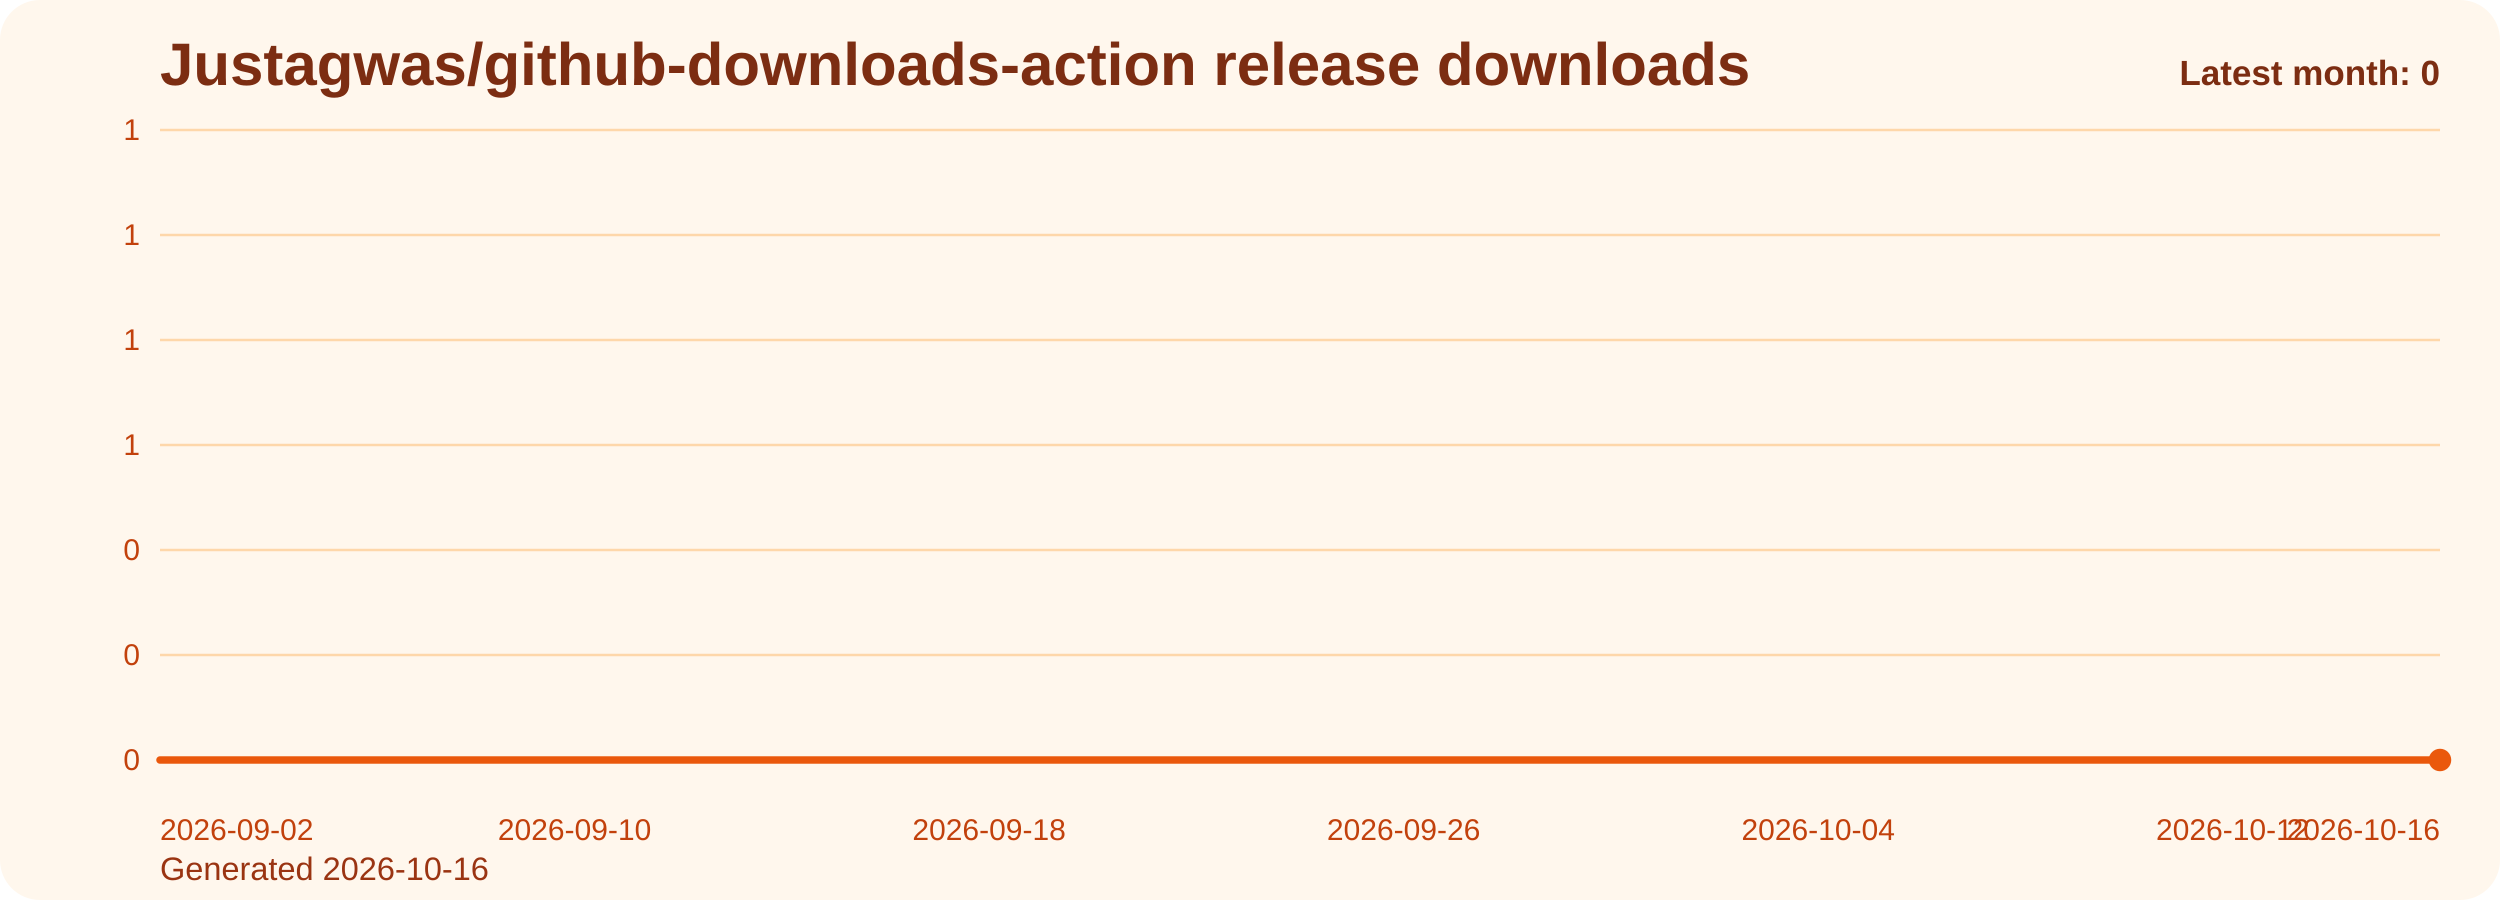
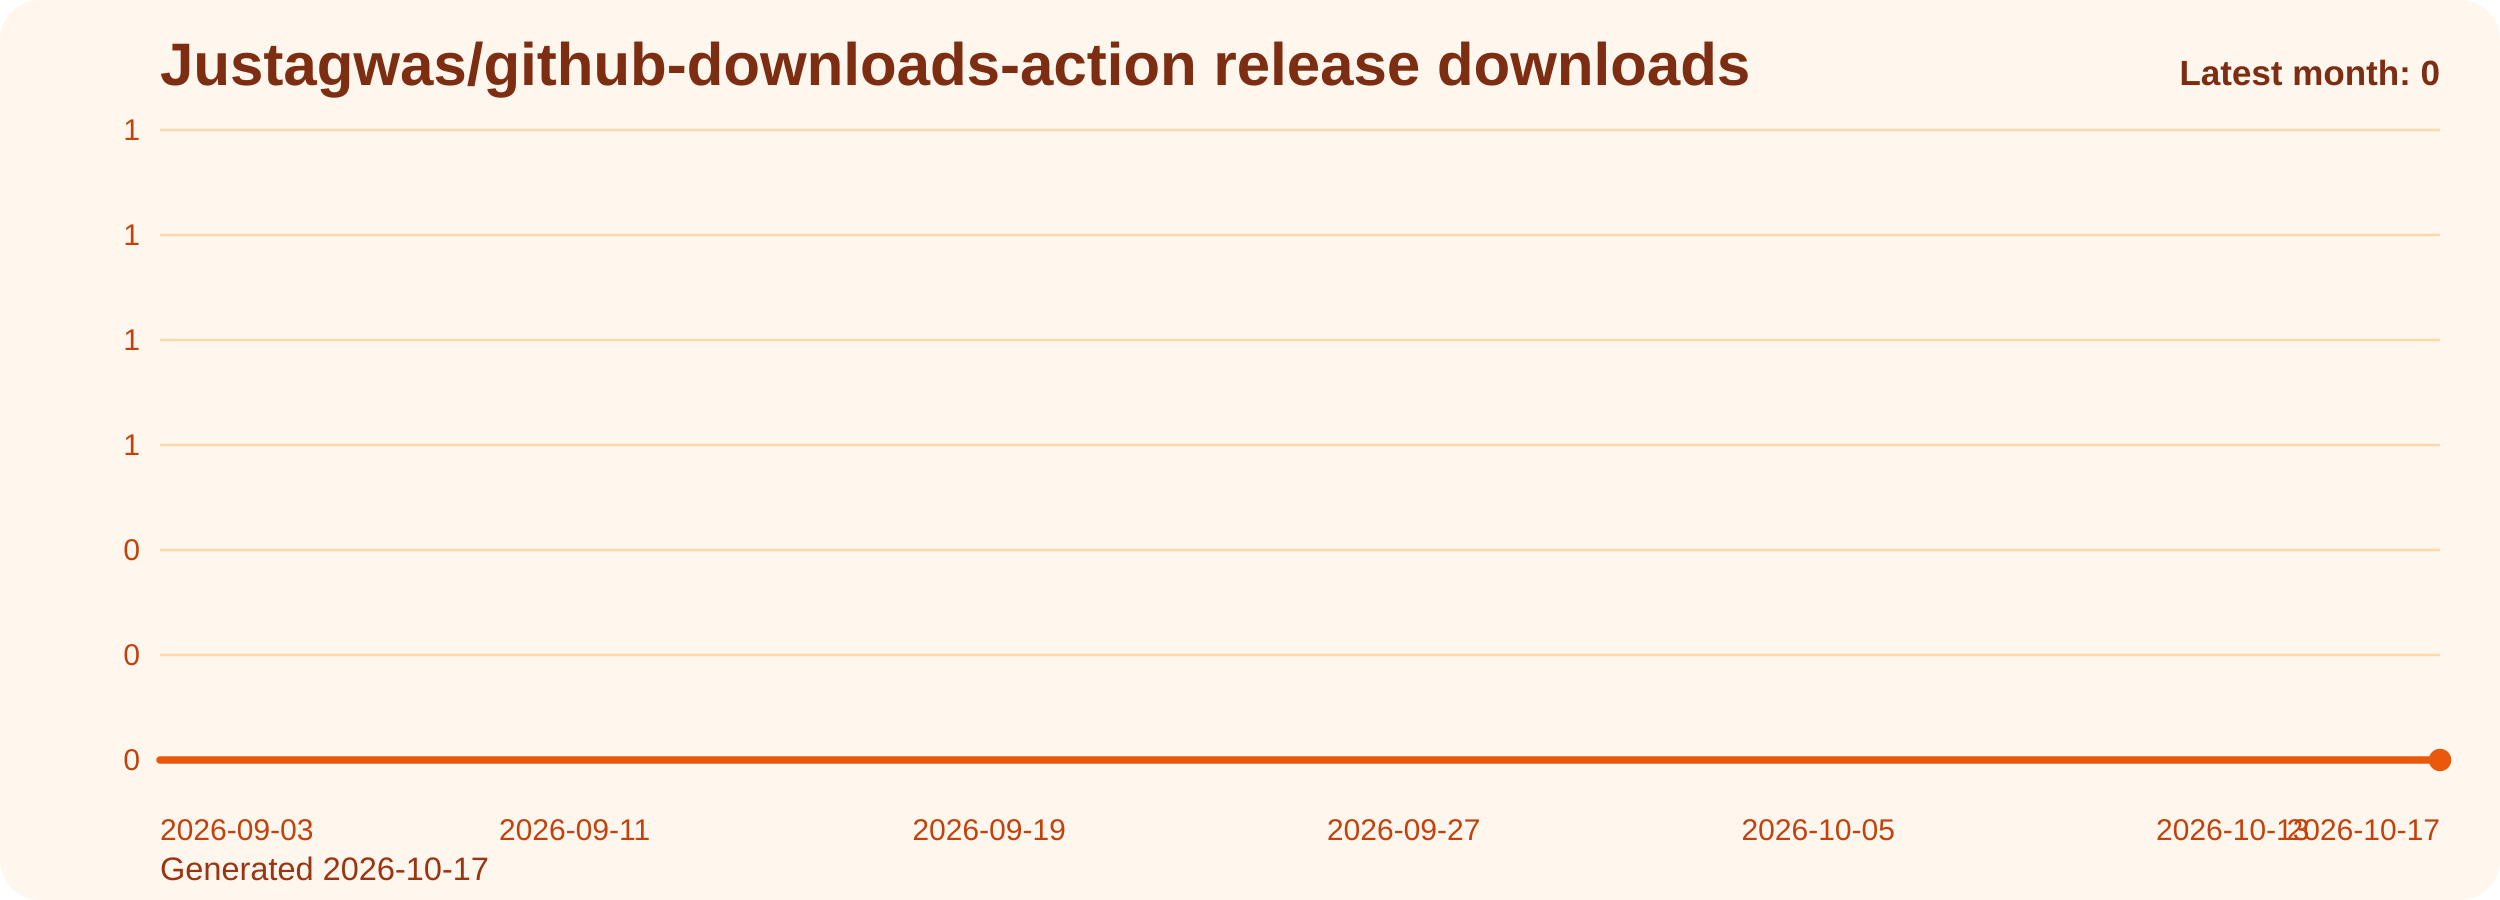
<svg xmlns="http://www.w3.org/2000/svg" viewBox="0 0 1000 360" role="img" aria-label="Justagwas/github-downloads-action release downloads chart">
  <defs>
    <linearGradient id="fill-monthly-orange" x1="0" y1="0" x2="0" y2="1">
      <stop offset="0%" stop-color="#f97316" stop-opacity="0.32" />
      <stop offset="100%" stop-color="#f97316" stop-opacity="0.05" />
    </linearGradient>
    <style>
      .bg { fill: #fff7ed; }
      .title { font: 700 24px Arial, sans-serif; fill: #7c2d12; }
      .sub { font: 400 13px Arial, sans-serif; fill: #9a3412; }
      .grid { stroke: #fed7aa; stroke-width: 1; }
      .axis { font: 400 12px Arial, sans-serif; fill: #c2410c; }
      .line { fill: none; stroke: #ea580c; stroke-width: 3; stroke-linecap: round; stroke-linejoin: round; }
      .dot { fill: #ea580c; }
      .value { font: 600 11px Arial, sans-serif; fill: #9a3412; }
      .latest { font: 700 14px Arial, sans-serif; fill: #7c2d12; }
    </style>
  </defs>
  <rect class="bg" x="0" y="0" width="1000" height="360" rx="16" />
  <text class="title" x="64" y="34">Justagwas/github-downloads-action release downloads</text>
-   <text class="sub" x="64" y="352">Generated 2026-10-16</text>
+   <text class="sub" x="64" y="352">Generated 2026-10-17</text>
  <line x1="64" y1="52.00" x2="976" y2="52.00" class="grid" />
  <text x="56" y="56.00" text-anchor="end" class="axis">1</text>
  <line x1="64" y1="94.00" x2="976" y2="94.00" class="grid" />
  <text x="56" y="98.00" text-anchor="end" class="axis">1</text>
  <line x1="64" y1="136.00" x2="976" y2="136.00" class="grid" />
  <text x="56" y="140.00" text-anchor="end" class="axis">1</text>
  <line x1="64" y1="178.00" x2="976" y2="178.00" class="grid" />
  <text x="56" y="182.00" text-anchor="end" class="axis">1</text>
  <line x1="64" y1="220.00" x2="976" y2="220.00" class="grid" />
  <text x="56" y="224.00" text-anchor="end" class="axis">0</text>
  <line x1="64" y1="262.00" x2="976" y2="262.00" class="grid" />
  <text x="56" y="266.00" text-anchor="end" class="axis">0</text>
  <line x1="64" y1="304.00" x2="976" y2="304.00" class="grid" />
  <text x="56" y="308.00" text-anchor="end" class="axis">0</text>
  <path d="M 64.00 304 L 64.00 304.00 L 84.73 304.00 L 105.45 304.00 L 126.18 304.00 L 146.91 304.00 L 167.64 304.00 L 188.36 304.00 L 209.09 304.00 L 229.82 304.00 L 250.55 304.00 L 271.27 304.00 L 292.00 304.00 L 312.73 304.00 L 333.45 304.00 L 354.18 304.00 L 374.91 304.00 L 395.64 304.00 L 416.36 304.00 L 437.09 304.00 L 457.82 304.00 L 478.55 304.00 L 499.27 304.00 L 520.00 304.00 L 540.73 304.00 L 561.45 304.00 L 582.18 304.00 L 602.91 304.00 L 623.64 304.00 L 644.36 304.00 L 665.09 304.00 L 685.82 304.00 L 706.55 304.00 L 727.27 304.00 L 748.00 304.00 L 768.73 304.00 L 789.45 304.00 L 810.18 304.00 L 830.91 304.00 L 851.64 304.00 L 872.36 304.00 L 893.09 304.00 L 913.82 304.00 L 934.55 304.00 L 955.27 304.00 L 976.00 304.00 L 976.00 304 Z" fill="url(#fill-monthly-orange)" />
  <polyline class="line" points="64.00,304.00 84.73,304.00 105.45,304.00 126.18,304.00 146.91,304.00 167.64,304.00 188.36,304.00 209.09,304.00 229.82,304.00 250.55,304.00 271.27,304.00 292.00,304.00 312.73,304.00 333.45,304.00 354.18,304.00 374.91,304.00 395.64,304.00 416.36,304.00 437.09,304.00 457.82,304.00 478.55,304.00 499.27,304.00 520.00,304.00 540.73,304.00 561.45,304.00 582.18,304.00 602.91,304.00 623.64,304.00 644.36,304.00 665.09,304.00 685.82,304.00 706.55,304.00 727.27,304.00 748.00,304.00 768.73,304.00 789.45,304.00 810.18,304.00 830.91,304.00 851.64,304.00 872.36,304.00 893.09,304.00 913.82,304.00 934.55,304.00 955.27,304.00 976.00,304.00" />
  <circle class="dot" cx="976.00" cy="304.00" r="4.5" />
-   <text class="axis" x="64.00" y="336" text-anchor="start">2026-09-02</text>
-   <text class="axis" x="229.82" y="336" text-anchor="middle">2026-09-10</text>
-   <text class="axis" x="395.64" y="336" text-anchor="middle">2026-09-18</text>
-   <text class="axis" x="561.45" y="336" text-anchor="middle">2026-09-26</text>
-   <text class="axis" x="727.27" y="336" text-anchor="middle">2026-10-04</text>
-   <text class="axis" x="893.09" y="336" text-anchor="middle">2026-10-12</text>
-   <text class="axis" x="976.00" y="336" text-anchor="end">2026-10-16</text>
+   <text class="axis" x="64.00" y="336" text-anchor="start">2026-09-03</text>
+   <text class="axis" x="229.82" y="336" text-anchor="middle">2026-09-11</text>
+   <text class="axis" x="395.64" y="336" text-anchor="middle">2026-09-19</text>
+   <text class="axis" x="561.45" y="336" text-anchor="middle">2026-09-27</text>
+   <text class="axis" x="727.27" y="336" text-anchor="middle">2026-10-05</text>
+   <text class="axis" x="893.09" y="336" text-anchor="middle">2026-10-13</text>
+   <text class="axis" x="976.00" y="336" text-anchor="end">2026-10-17</text>
  <text class="latest" x="976" y="34" text-anchor="end">Latest month: 0</text>
</svg>
